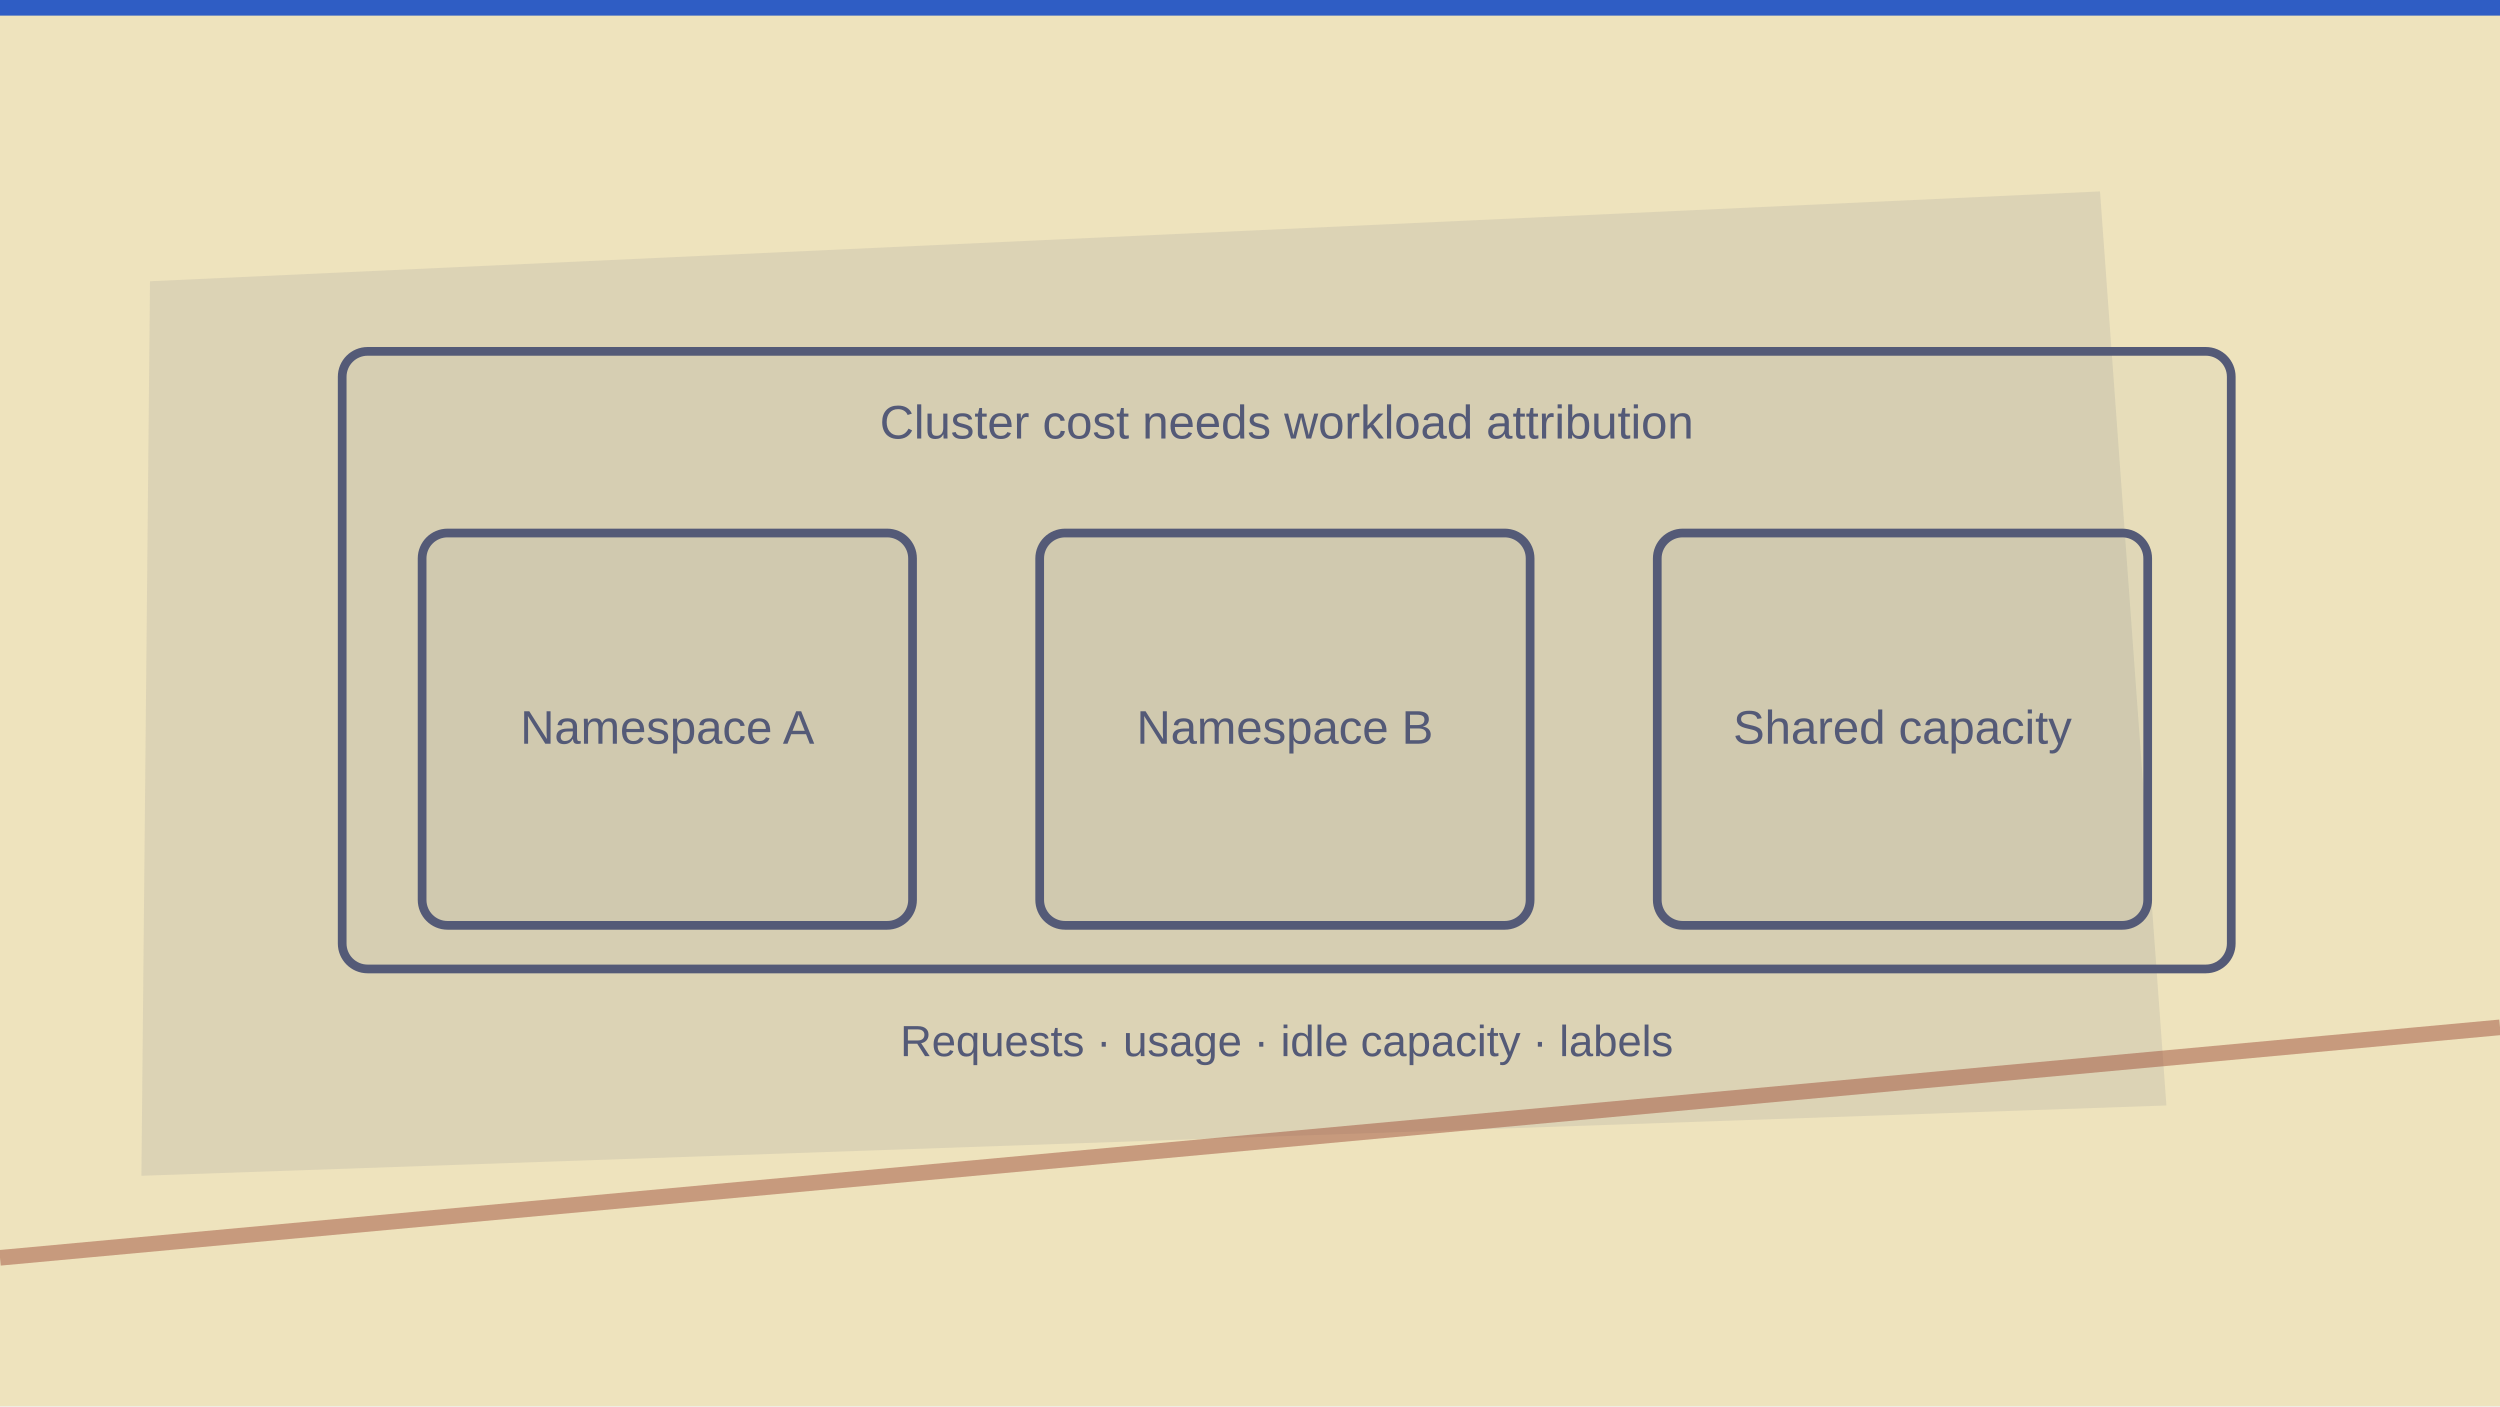
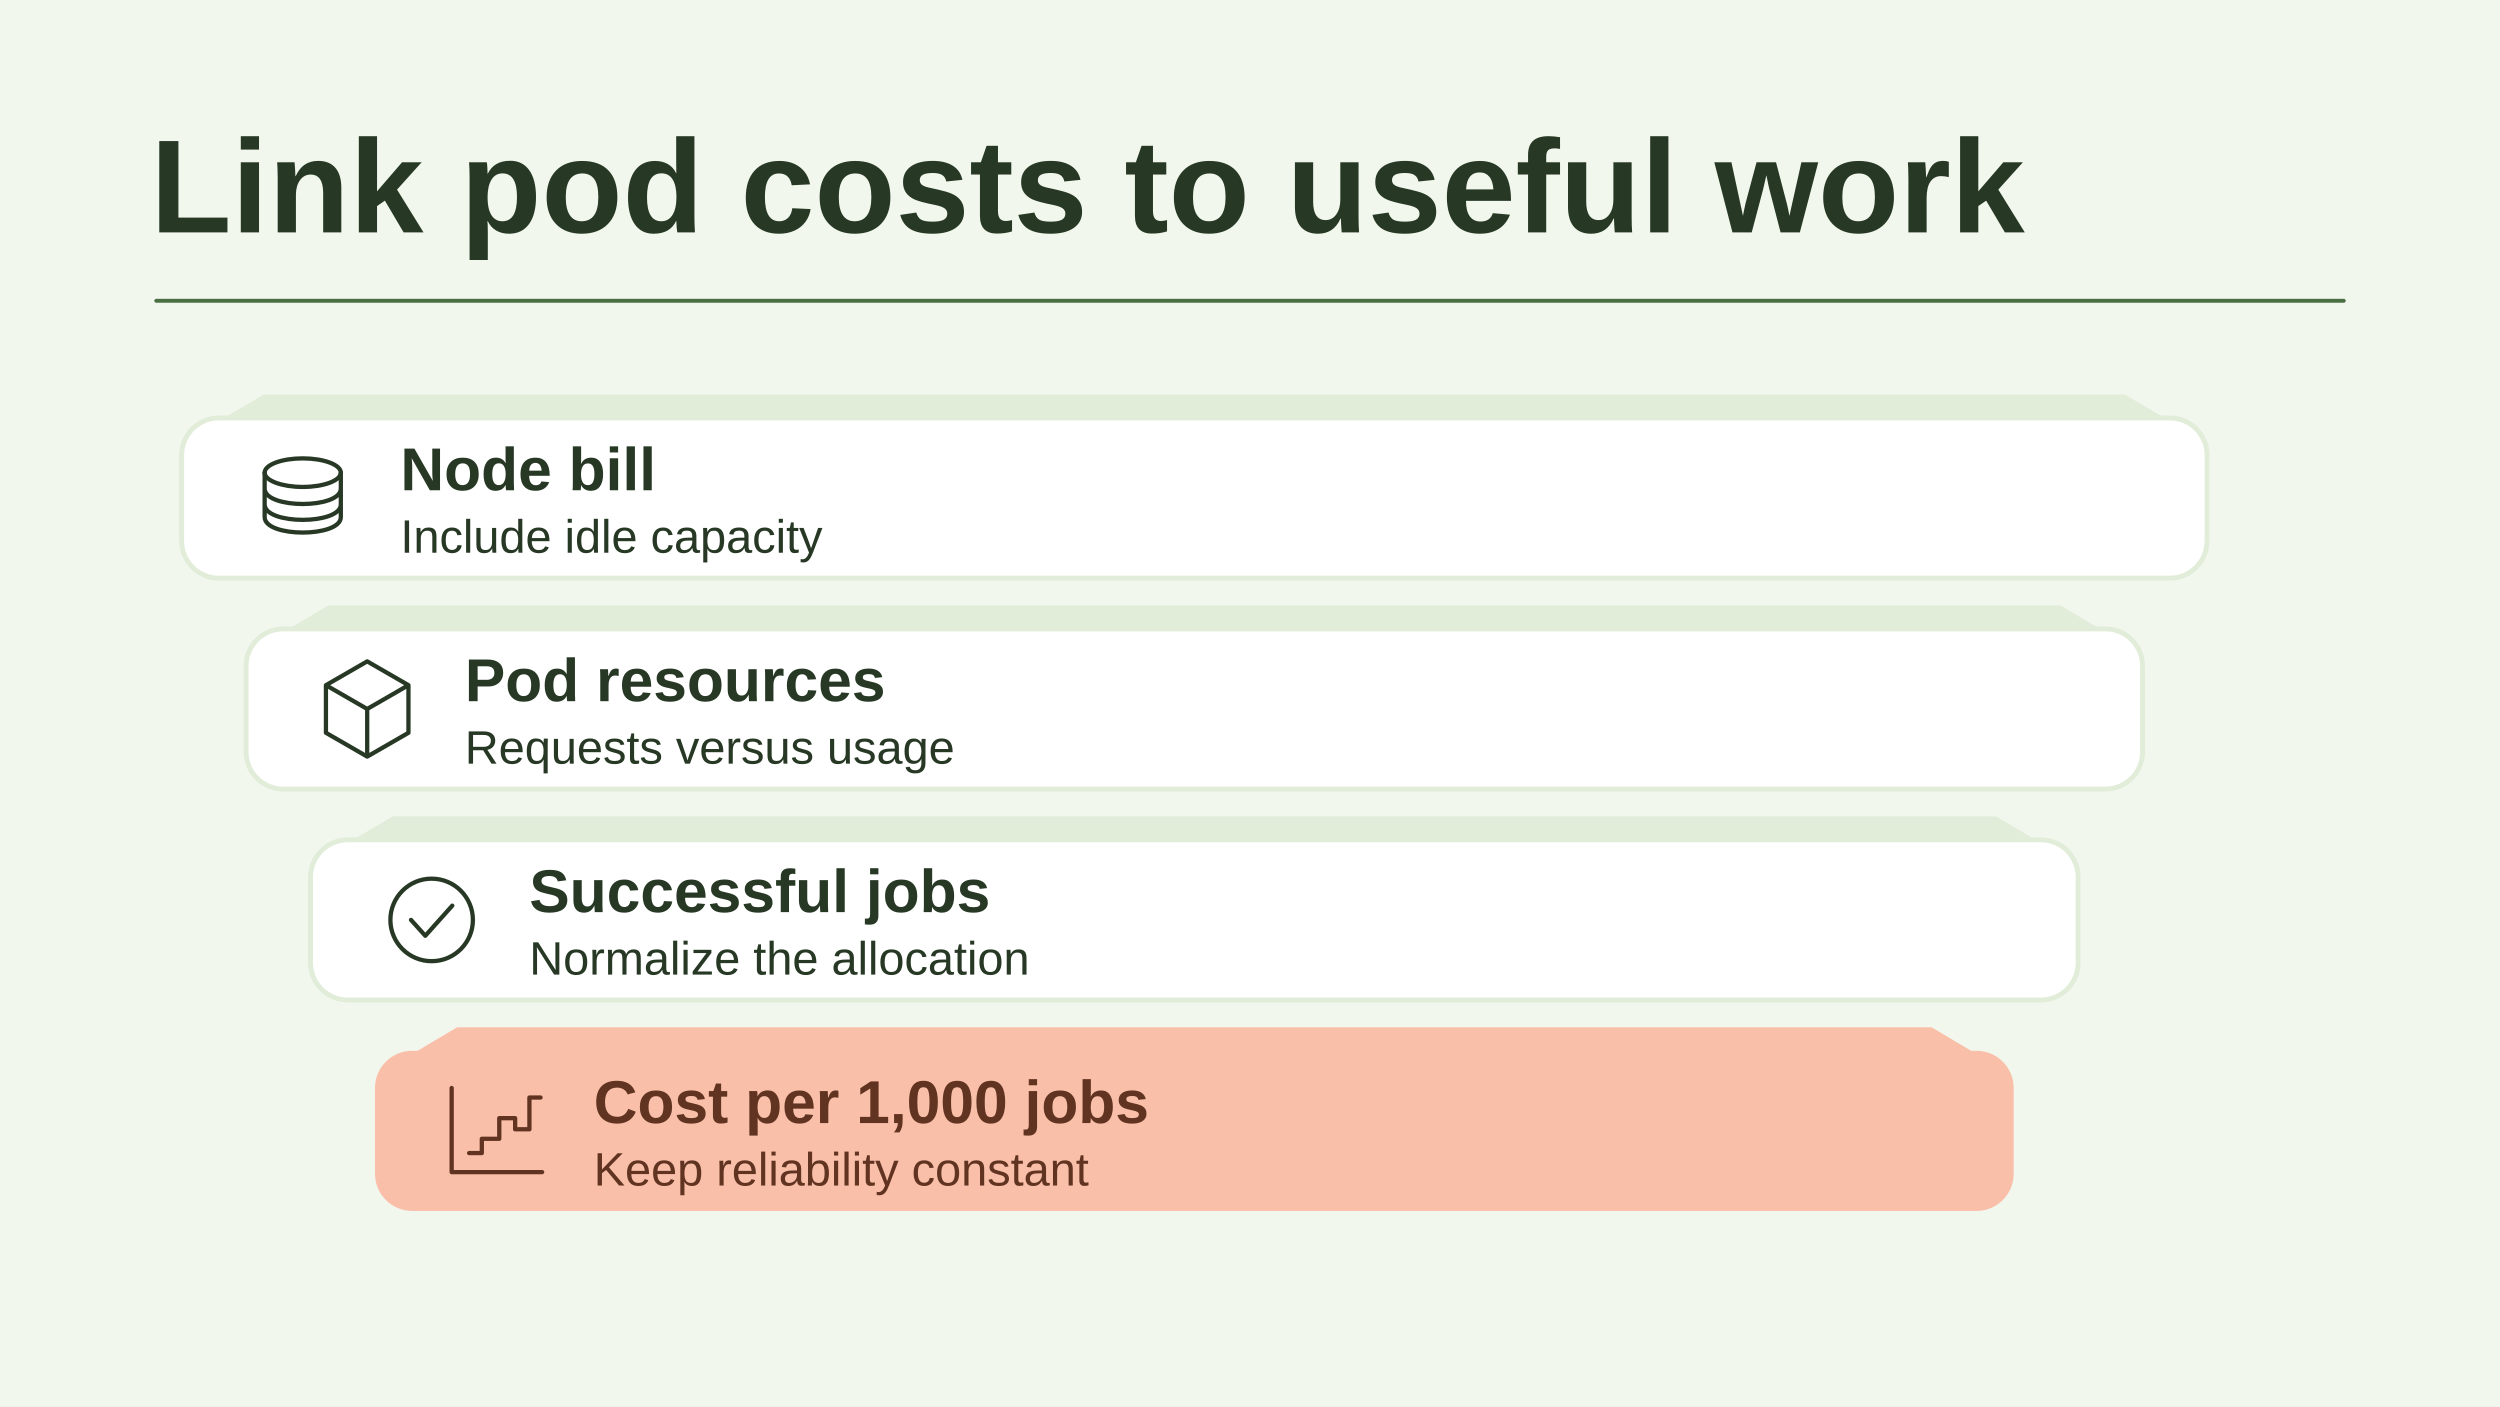
- <svg xmlns="http://www.w3.org/2000/svg" viewBox="0 0 1280 720" width="1280" height="720" role="img" aria-label="Conceptual illustration for Kubernetes Cost Visibility — The Gap That Kills FinOps Programs: Usage, Allocation, Ownership." preserveAspectRatio="xMidYMid meet" data-article-art="kubernetes-cost-optimization" data-art-scene="cost" data-composition="paper-workbench">
-   <defs>
-     <clipPath id="cpcover-kubernetes-cost-optimization">
-       <rect width="1280" height="720" />
-     </clipPath>
-   </defs>
-   <g clip-path="url(#cpcover-kubernetes-cost-optimization)">
-     <rect width="1280" height="720" fill="#eee3bd" />
-     <g transform="translate(0 0) scale(2)">
-       <path d="M38.4 72l499.2 -23 17 234-518.4 18z" fill="#545a77" opacity=".12" />
-       <path d="M0 322L640 263" fill="none" stroke="#9c4c38" stroke-width="4" stroke-opacity=".48" />
-       <path d="M0 0h640v4H0z" fill="#1b4fc4" opacity=".9" />
-       <g transform="translate(69 76) scale(0.93)">
-         <g data-subject-detail="sc-namespace-costs" stroke="#545a77" stroke-width="2.4" stroke-linecap="round" stroke-linejoin="round" fill="none">
-           <rect x="20" y="15" width="520" height="170" rx="7" fill="#545a77" fill-opacity=".045" />
-           <text x="280" y="39" text-anchor="middle" font-family="Arial,sans-serif" font-size="13" fill="#545a77" stroke="none">Cluster cost needs workload attribution</text>
-           <rect x="42" y="65" width="135" height="108" rx="7" fill="#545a77" fill-opacity=".045" />
-           <text x="109.5" y="123" text-anchor="middle" font-family="Arial,sans-serif" font-size="13" fill="#545a77" stroke="none">Namespace A</text>
-           <rect x="212" y="65" width="135" height="108" rx="7" fill="#545a77" fill-opacity=".045" />
-           <text x="279.5" y="123" text-anchor="middle" font-family="Arial,sans-serif" font-size="13" fill="#545a77" stroke="none">Namespace B</text>
-           <rect x="382" y="65" width="135" height="108" rx="7" fill="#545a77" fill-opacity=".045" />
-           <text x="449.5" y="123" text-anchor="middle" font-family="Arial,sans-serif" font-size="13" fill="#545a77" stroke="none">Shared capacity</text>
-           <text x="280" y="209" text-anchor="middle" font-family="Arial,sans-serif" font-size="12" fill="#545a77" stroke="none">Requests · usage · idle capacity · labels</text>
-         </g>
+ <svg xmlns="http://www.w3.org/2000/svg" data-article-art="kubernetes-cost-optimization" role="img" aria-label="Node costs, including idle capacity, are reconciled with pod allocation and normalized by the number of successful jobs." width="1280" height="720" viewBox="0 0 1280 720">
+   <svg width="100%" height="100%" viewBox="0 0 1280 720" preserveAspectRatio="xMidYMid slice" role="img" aria-label="Node costs, including idle capacity, are reconciled with pod allocation and normalized by the number of successful jobs.">
+     <defs>
+       <marker id="head" markerWidth="13" markerHeight="13" refX="11" refY="6.5" orient="auto" markerUnits="userSpaceOnUse">
+         <path d="M0 0L13 6.5 0 13Z" fill="#4B6E42" />
+       </marker>
+     </defs>
+     <rect x="0" y="0" width="1280" height="720" rx="0" fill="#F2F7EE" stroke="none" stroke-width="2.5" />
+     <g font-family="Arial, Helvetica, sans-serif">
+       <text x="77" y="119" text-anchor="start" fill="#273925" font-size="68" font-weight="700">Link pod costs to useful work</text>
+       <path d="M80 154H1200" fill="none" stroke="#4B6E42" stroke-width="2" stroke-linejoin="round" stroke-linecap="round" />
+       <path d="M135 202h953l32 19-32 19H135l-32-19Z" fill="#E1ECD9" />
+       <rect x="93" y="214" width="1037" height="82" rx="19" fill="#FFFFFF" stroke="#E1ECD9" stroke-width="2.5" />
+       <g transform="translate(155 255) scale(0.8125)" fill="none" stroke="#273925" stroke-width="2.7" stroke-linecap="round" stroke-linejoin="round">
+         <ellipse cy="-16" rx="24" ry="9" />
+         <path d="M-24-16v28c0 13 48 13 48 0v-28m-48 10c0 13 48 13 48 0m-48 10c0 13 48 13 48 0" />
      </g>
+       <text x="205" y="251" text-anchor="start" fill="#273925" font-size="31" font-weight="700">Node bill</text>
+       <text x="205" y="283" text-anchor="start" fill="#273925" font-size="24" font-weight="400">Include idle capacity</text>
+       <path d="M168 310h887l32 19-32 19H168l-32-19Z" fill="#E1ECD9" />
+       <rect x="126" y="322" width="971" height="82" rx="19" fill="#FFFFFF" stroke="#E1ECD9" stroke-width="2.5" />
+       <g transform="translate(188 363) scale(0.8125)" fill="none" stroke="#273925" stroke-width="2.7" stroke-linecap="round" stroke-linejoin="round">
+         <path d="M0-30 26-15v30L0 30l-26-15v-30Zm0 30 26-15M0 0l-26-15M0 0v30" />
+       </g>
+       <text x="238" y="359" text-anchor="start" fill="#273925" font-size="31" font-weight="700">Pod resources</text>
+       <text x="238" y="391" text-anchor="start" fill="#273925" font-size="24" font-weight="400">Requests versus usage</text>
+       <path d="M201 418h821l32 19-32 19H201l-32-19Z" fill="#E1ECD9" />
+       <rect x="159" y="430" width="905" height="82" rx="19" fill="#FFFFFF" stroke="#E1ECD9" stroke-width="2.5" />
+       <g transform="translate(221 471) scale(0.8125)" fill="none" stroke="#273925" stroke-width="2.7" stroke-linecap="round" stroke-linejoin="round">
+         <circle r="26" />
+         <path d="M-13 0l9 10 17-19" />
+       </g>
+       <text x="271" y="467" text-anchor="start" fill="#273925" font-size="31" font-weight="700">Successful jobs</text>
+       <text x="271" y="499" text-anchor="start" fill="#273925" font-size="24" font-weight="400">Normalize the allocation</text>
+       <path d="M234 526h755l32 19-32 19H234l-32-19Z" fill="#F9BFA9" />
+       <rect x="192" y="538" width="839" height="82" rx="19" fill="#F9BFA9" stroke="none" stroke-width="2.5" />
+       <g transform="translate(254 579) scale(0.8125)" fill="none" stroke="#613321" stroke-width="2.7" stroke-linecap="round" stroke-linejoin="round">
+         <path d="M-28-27V26H29M-17 14h8V5h11v-13h10v7h9v-20h7" />
+       </g>
+       <text x="304" y="575" text-anchor="start" fill="#613321" font-size="31" font-weight="700">Cost per 1,000 jobs</text>
+       <text x="304" y="607" text-anchor="start" fill="#613321" font-size="24" font-weight="400">Keep reliability constant</text>
    </g>
-   </g>
+   </svg>
</svg>
